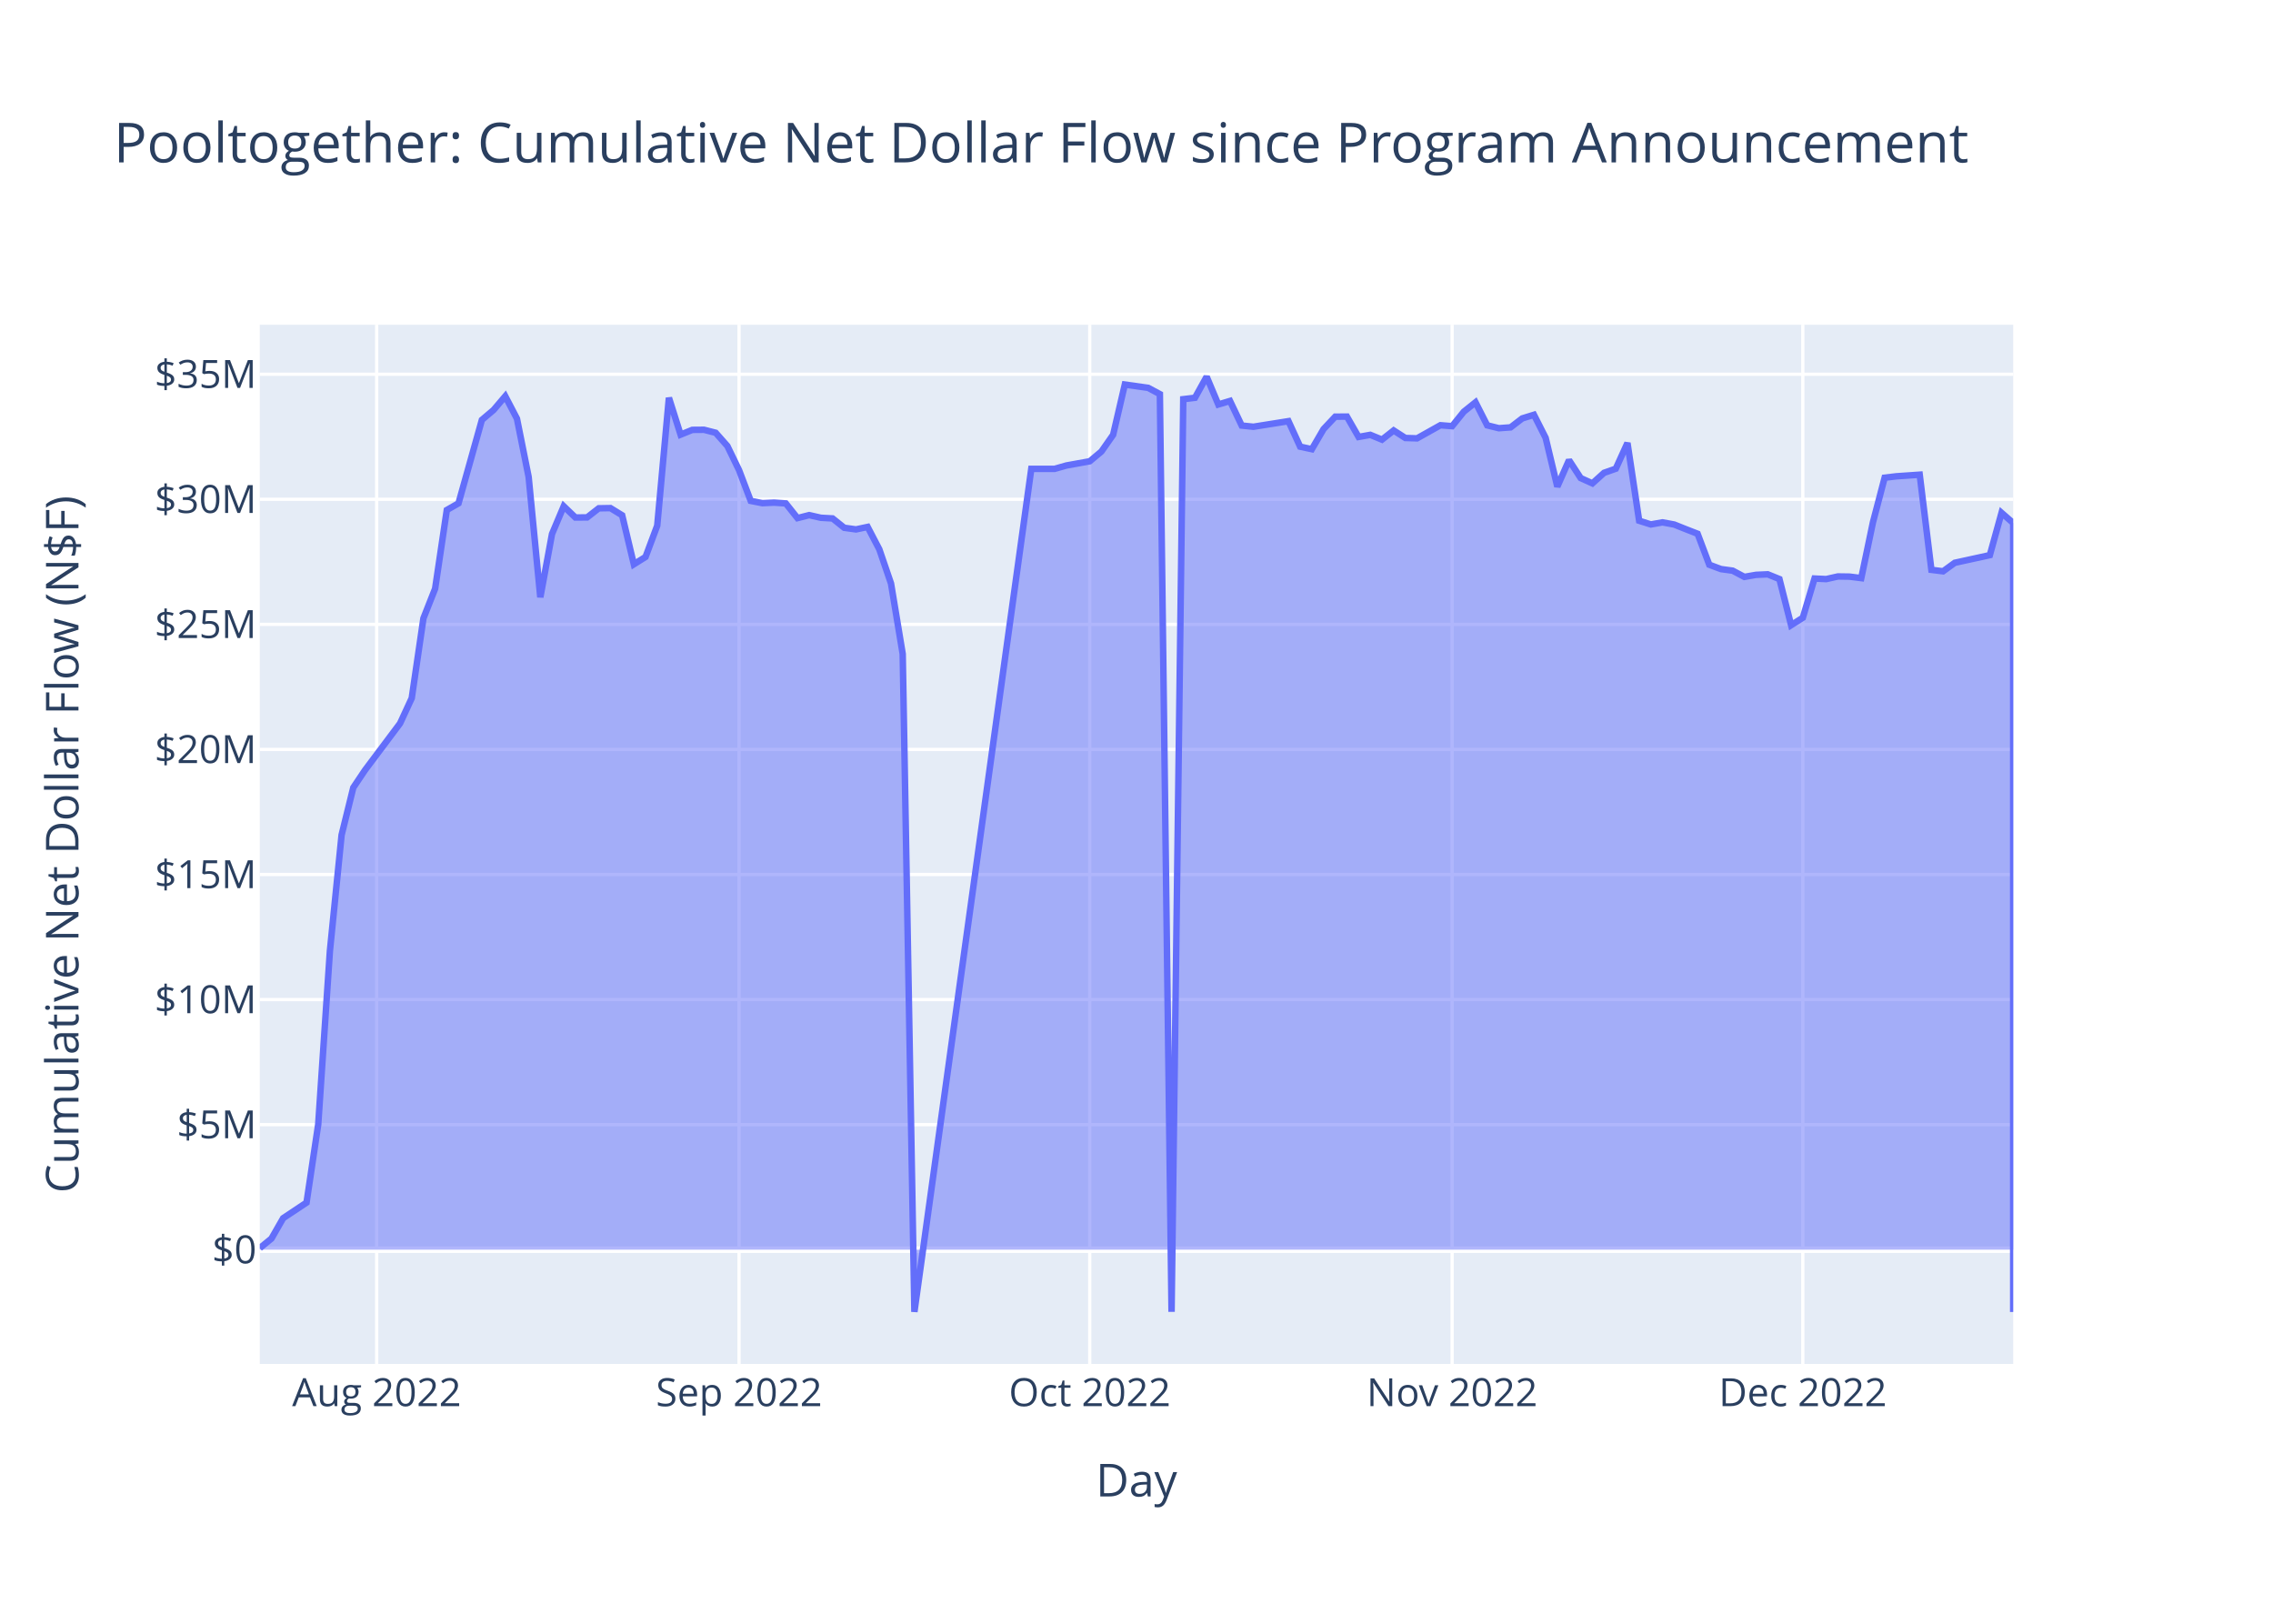
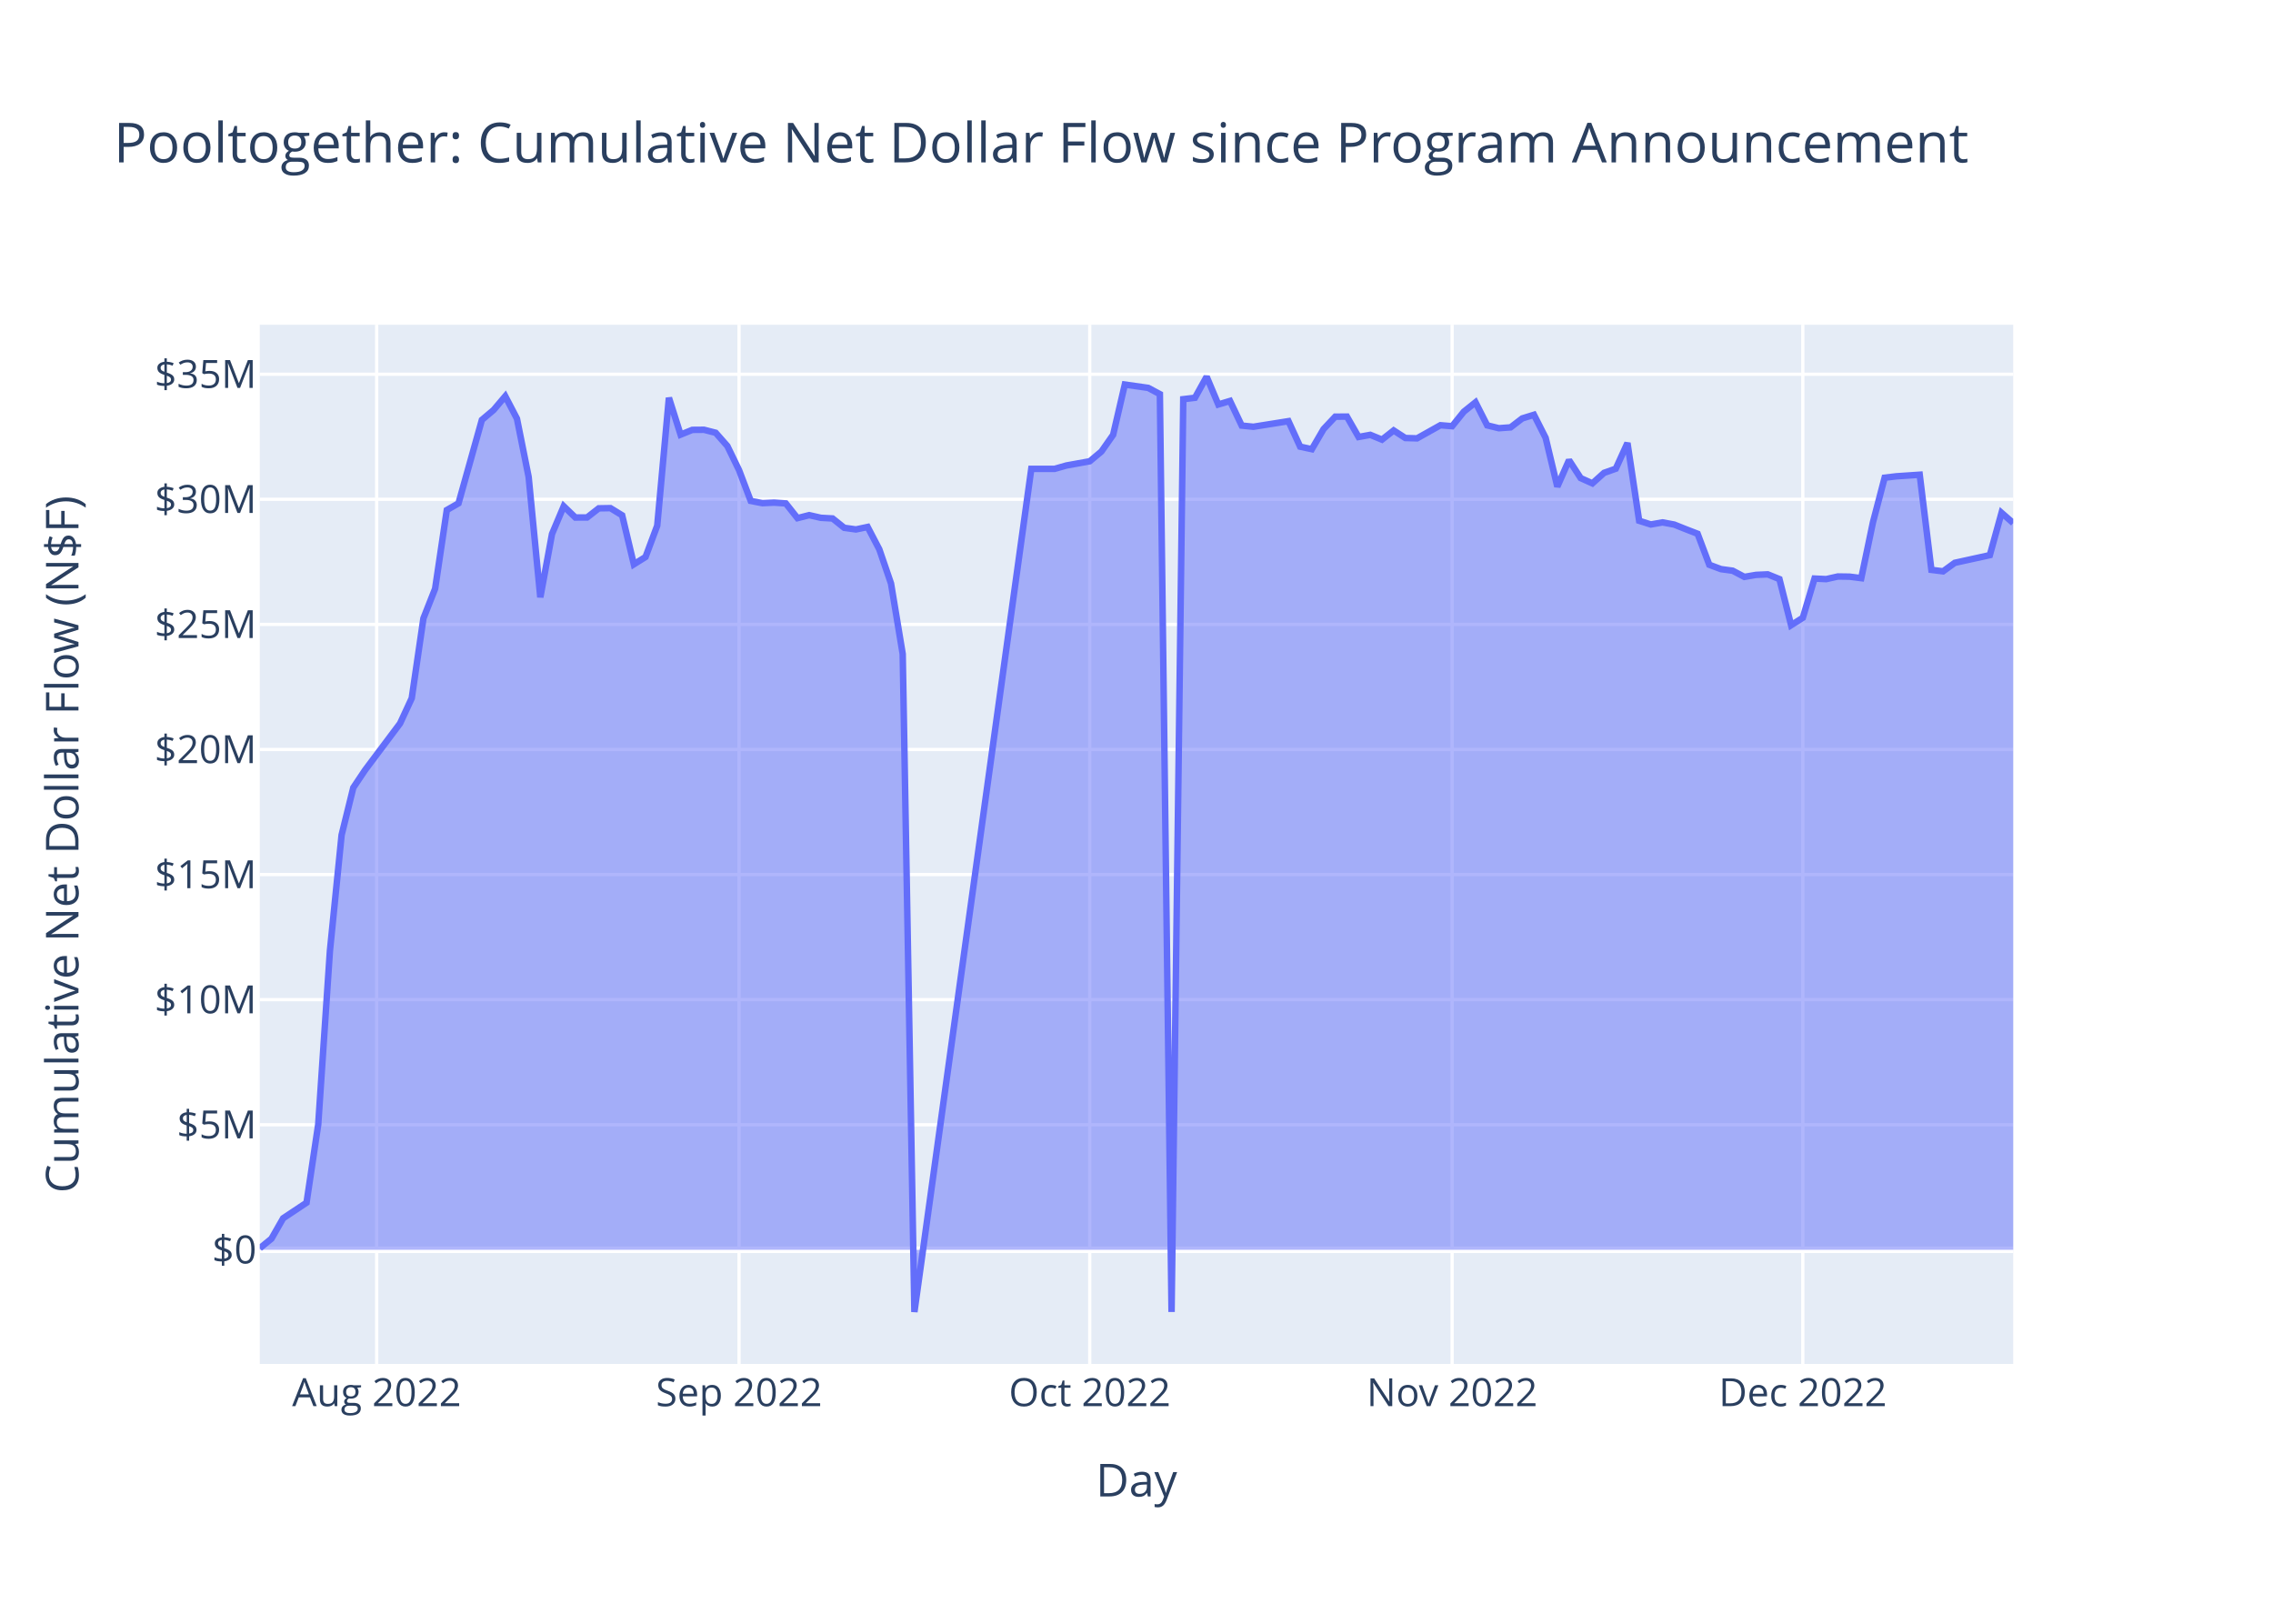
<svg xmlns="http://www.w3.org/2000/svg" class="main-svg" width="700" height="500" style="" viewBox="0 0 700 500">
  <rect x="0" y="0" width="700" height="500" style="fill: rgb(255, 255, 255); fill-opacity: 1;" />
-   <defs id="defs-03797a">
+   <defs id="defs-5b27eb">
    <g class="clips">
-       <clipPath id="clip03797axyplot" class="plotclip">
+       <clipPath id="clip5b27ebxyplot" class="plotclip">
        <rect width="540" height="320" />
      </clipPath>
-       <clipPath class="axesclip" id="clip03797ax">
+       <clipPath class="axesclip" id="clip5b27ebx">
        <rect x="80" y="0" width="540" height="500" />
      </clipPath>
-       <clipPath class="axesclip" id="clip03797ay">
+       <clipPath class="axesclip" id="clip5b27eby">
        <rect x="0" y="100" width="700" height="320" />
      </clipPath>
-       <clipPath class="axesclip" id="clip03797axy">
+       <clipPath class="axesclip" id="clip5b27ebxy">
        <rect x="80" y="100" width="540" height="320" />
      </clipPath>
    </g>
    <g class="gradients" />
    <g class="patterns" />
  </defs>
  <g class="bglayer">
    <rect class="bg" x="80" y="100" width="540" height="320" style="fill: rgb(229, 236, 246); fill-opacity: 1; stroke-width: 0;" />
  </g>
  <g class="layer-below">
    <g class="imagelayer" />
    <g class="shapelayer" />
  </g>
  <g class="cartesianlayer">
    <g class="subplot xy">
      <g class="layer-subplot">
        <g class="shapelayer" />
        <g class="imagelayer" />
      </g>
      <g class="minor-gridlayer">
        <g class="x" />
        <g class="y" />
      </g>
      <g class="gridlayer">
        <g class="x">
          <path class="xgrid crisp" transform="translate(116,0)" d="M0,100v320" style="stroke: rgb(255, 255, 255); stroke-opacity: 1; stroke-width: 1px;" />
          <path class="xgrid crisp" transform="translate(227.6,0)" d="M0,100v320" style="stroke: rgb(255, 255, 255); stroke-opacity: 1; stroke-width: 1px;" />
          <path class="xgrid crisp" transform="translate(335.6,0)" d="M0,100v320" style="stroke: rgb(255, 255, 255); stroke-opacity: 1; stroke-width: 1px;" />
          <path class="xgrid crisp" transform="translate(447.2,0)" d="M0,100v320" style="stroke: rgb(255, 255, 255); stroke-opacity: 1; stroke-width: 1px;" />
          <path class="xgrid crisp" transform="translate(555.2,0)" d="M0,100v320" style="stroke: rgb(255, 255, 255); stroke-opacity: 1; stroke-width: 1px;" />
        </g>
        <g class="y">
-           <path class="ygrid crisp" transform="translate(0,346.31)" d="M80,0h540" style="stroke: rgb(255, 255, 255); stroke-opacity: 1; stroke-width: 1px;" />
-           <path class="ygrid crisp" transform="translate(0,307.8)" d="M80,0h540" style="stroke: rgb(255, 255, 255); stroke-opacity: 1; stroke-width: 1px;" />
-           <path class="ygrid crisp" transform="translate(0,269.28)" d="M80,0h540" style="stroke: rgb(255, 255, 255); stroke-opacity: 1; stroke-width: 1px;" />
-           <path class="ygrid crisp" transform="translate(0,230.77)" d="M80,0h540" style="stroke: rgb(255, 255, 255); stroke-opacity: 1; stroke-width: 1px;" />
-           <path class="ygrid crisp" transform="translate(0,192.26)" d="M80,0h540" style="stroke: rgb(255, 255, 255); stroke-opacity: 1; stroke-width: 1px;" />
+           <path class="ygrid crisp" transform="translate(0,346.34)" d="M80,0h540" style="stroke: rgb(255, 255, 255); stroke-opacity: 1; stroke-width: 1px;" />
+           <path class="ygrid crisp" transform="translate(0,307.82)" d="M80,0h540" style="stroke: rgb(255, 255, 255); stroke-opacity: 1; stroke-width: 1px;" />
+           <path class="ygrid crisp" transform="translate(0,269.3)" d="M80,0h540" style="stroke: rgb(255, 255, 255); stroke-opacity: 1; stroke-width: 1px;" />
+           <path class="ygrid crisp" transform="translate(0,230.79)" d="M80,0h540" style="stroke: rgb(255, 255, 255); stroke-opacity: 1; stroke-width: 1px;" />
+           <path class="ygrid crisp" transform="translate(0,192.27)" d="M80,0h540" style="stroke: rgb(255, 255, 255); stroke-opacity: 1; stroke-width: 1px;" />
          <path class="ygrid crisp" transform="translate(0,153.75)" d="M80,0h540" style="stroke: rgb(255, 255, 255); stroke-opacity: 1; stroke-width: 1px;" />
          <path class="ygrid crisp" transform="translate(0,115.24)" d="M80,0h540" style="stroke: rgb(255, 255, 255); stroke-opacity: 1; stroke-width: 1px;" />
        </g>
      </g>
      <g class="zerolinelayer">
-         <path class="yzl zl crisp" transform="translate(0,384.82)" d="M80,0h540" style="stroke: rgb(255, 255, 255); stroke-opacity: 1; stroke-width: 2px;" />
+         <path class="yzl zl crisp" transform="translate(0,384.85)" d="M80,0h540" style="stroke: rgb(255, 255, 255); stroke-opacity: 1; stroke-width: 2px;" />
      </g>
      <path class="xlines-below" />
      <path class="ylines-below" />
      <g class="overlines-below" />
      <g class="xaxislayer-below" />
      <g class="yaxislayer-below" />
      <g class="overaxes-below" />
-       <g class="plot" transform="translate(80,100)" clip-path="url(#clip03797axyplot)">
+       <g class="plot" transform="translate(80,100)" clip-path="url(#clip5b27ebxyplot)">
        <g class="scatterlayer mlayer">
-           <g class="trace scatter trace1e383d" style="stroke-miterlimit: 2;">
+           <g class="trace scatter traceb7850d" style="stroke-miterlimit: 2;">
            <g class="fills">
              <g>
-                 <path class="js-fill" d="M540,284.82L0,284.82L0,284.34L3.6,281.39L7.2,275.11L14.4,270.32L18,246.24L21.6,192.82L25.2,157.11L28.8,142.53L32.4,137.16L43.2,122.76L46.8,114.98L50.4,90.39L54,81.27L57.6,57.05L61.2,54.99L68.4,29.3L72,26.25L75.6,22.01L79.2,28.91L82.8,46.86L86.4,83.91L90,64.42L93.6,55.89L97.2,59.35L100.8,59.33L104.4,56.52L108,56.46L111.6,58.67L115.2,73.76L118.8,71.5L122.4,61.87L126,22.49L129.6,33.84L133.2,32.37L136.8,32.34L140.4,33.26L144,37.33L147.6,44.77L151.2,54.24L154.8,54.94L158.4,54.77L162,55.02L165.6,59.54L169.2,58.62L172.8,59.44L176.4,59.64L180,62.52L183.6,63.02L187.2,62.26L190.8,69.16L194.4,79.67L198,101.36L201.6,303.96L237.6,44.37L241.2,44.37L244.8,44.37L248.4,43.34L255.6,42.04L259.2,39.03L262.8,33.89L266.4,18.42L273.6,19.43L277.2,21.36L280.8,303.95L284.4,22.92L288,22.49L291.6,16L295.2,24.55L298.8,23.47L302.4,31.04L306,31.41L316.8,29.69L320.4,37.54L324,38.32L327.6,32.14L331.2,28.31L334.8,28.28L338.4,34.55L342,33.9L345.6,35.38L349.2,32.55L352.8,34.87L356.4,34.98L363.6,30.94L367.2,31.23L370.8,26.77L374.4,23.89L378,30.97L381.6,31.86L385.2,31.6L388.8,28.84L392.4,27.73L396,34.83L399.6,49.84L403.2,41.69L406.8,47.22L410.4,48.84L414,45.59L417.6,44.33L421.2,36.4L424.8,60.35L428.4,61.49L432,60.85L435.6,61.52L439.2,62.96L442.8,64.36L446.4,73.9L450,75.24L453.6,75.73L457.2,77.64L460.8,77.01L464.4,76.85L468,78.31L471.6,92.51L475.2,90.22L478.8,78.15L482.4,78.32L486,77.51L489.6,77.56L493.2,78.02L496.8,60.82L500.4,47.1L504,46.67L511.2,46.17L514.8,75.47L518.4,75.92L522,73.3L532.8,70.94L536.4,57.91L540,61.06L540,304" style="fill: rgb(99, 110, 250); fill-opacity: 0.5; stroke-width: 0;" />
+                 <path class="js-fill" d="M540,284.85L0,284.85L0,284.37L3.6,281.43L7.2,275.14L14.4,270.35L18,246.27L21.6,192.85L25.2,157.13L28.8,142.55L32.4,137.17L43.2,122.77L46.8,115L50.4,90.4L54,81.28L57.6,57.06L61.2,54.99L68.4,29.3L72,26.26L75.6,22.01L79.2,28.91L82.8,46.86L86.4,83.92L90,64.42L93.6,55.89L97.2,59.36L100.8,59.34L104.4,56.53L108,56.47L111.6,58.68L115.2,73.77L118.8,71.51L122.4,61.87L126,22.49L129.6,33.84L133.2,32.37L136.8,32.34L140.4,33.26L144,37.34L147.6,44.77L151.2,54.25L154.8,54.94L158.4,54.77L162,55.02L165.6,59.55L169.2,58.63L172.8,59.45L176.4,59.65L180,62.53L183.6,63.03L187.2,62.27L190.8,69.17L194.4,79.67L198,101.37L201.6,304L237.6,44.37L241.2,44.37L244.8,44.37L248.4,43.34L255.6,42.04L259.2,39.03L262.8,33.9L266.4,18.42L273.6,19.44L277.2,21.36L280.8,303.99L284.4,22.92L288,22.49L291.6,16L295.2,24.55L298.8,23.47L302.4,31.05L306,31.41L316.8,29.69L320.4,37.54L324,38.32L327.6,32.14L331.2,28.31L334.8,28.28L338.4,34.56L342,33.9L345.6,35.38L349.2,32.55L352.8,34.88L356.4,34.98L363.6,30.94L367.2,31.24L370.8,26.77L374.4,23.89L378,30.98L381.6,31.86L385.2,31.6L388.8,28.84L392.4,27.73L396,34.83L399.6,49.84L403.2,41.69L406.8,47.23L410.4,48.84L414,45.6L417.6,44.33L421.2,36.41L424.8,60.36L428.4,61.5L432,60.86L435.6,61.53L439.2,62.97L442.8,64.36L446.4,73.91L450,75.25L453.6,75.74L457.2,77.64L460.8,77.02L464.4,76.86L468,78.32L471.6,92.52L475.2,90.23L478.8,78.16L482.4,78.33L486,77.52L489.6,77.57L493.2,78.03L496.8,60.83L500.4,47.1L504,46.67L511.2,46.18L514.8,75.48L518.4,75.93L522,73.31L532.8,70.94L536.4,57.91L540,61.06" style="fill: rgb(99, 110, 250); fill-opacity: 0.5; stroke-width: 0;" />
              </g>
            </g>
            <g class="errorbars" />
            <g class="lines">
-               <path class="js-line" d="M0,284.34L3.6,281.39L7.2,275.11L14.4,270.32L18,246.24L21.6,192.82L25.2,157.11L28.8,142.53L32.4,137.16L43.2,122.76L46.8,114.98L50.4,90.39L54,81.27L57.6,57.05L61.2,54.99L68.4,29.3L72,26.25L75.6,22.01L79.2,28.91L82.8,46.86L86.4,83.91L90,64.42L93.6,55.89L97.2,59.35L100.8,59.33L104.4,56.52L108,56.46L111.6,58.67L115.2,73.76L118.8,71.5L122.4,61.87L126,22.49L129.6,33.84L133.2,32.37L136.8,32.34L140.4,33.26L144,37.33L147.6,44.77L151.2,54.24L154.8,54.94L158.4,54.77L162,55.02L165.6,59.54L169.2,58.62L172.8,59.44L176.4,59.64L180,62.52L183.6,63.02L187.2,62.26L190.8,69.16L194.4,79.67L198,101.36L201.6,303.96L237.6,44.37L241.2,44.37L244.8,44.37L248.4,43.34L255.6,42.04L259.2,39.03L262.8,33.89L266.4,18.42L273.6,19.43L277.2,21.36L280.8,303.95L284.4,22.92L288,22.49L291.6,16L295.2,24.55L298.8,23.47L302.4,31.04L306,31.41L316.8,29.69L320.4,37.54L324,38.32L327.6,32.14L331.2,28.31L334.8,28.28L338.4,34.55L342,33.9L345.6,35.38L349.2,32.55L352.8,34.87L356.4,34.98L363.6,30.94L367.2,31.23L370.8,26.77L374.4,23.89L378,30.97L381.6,31.86L385.2,31.6L388.8,28.84L392.4,27.73L396,34.83L399.6,49.84L403.2,41.69L406.8,47.22L410.4,48.84L414,45.59L417.6,44.33L421.2,36.4L424.8,60.35L428.4,61.49L432,60.85L435.6,61.52L439.2,62.96L442.8,64.36L446.4,73.9L450,75.24L453.6,75.73L457.2,77.64L460.8,77.01L464.4,76.85L468,78.31L471.6,92.51L475.2,90.22L478.8,78.15L482.4,78.32L486,77.51L489.6,77.56L493.2,78.02L496.8,60.82L500.4,47.1L504,46.67L511.2,46.17L514.8,75.47L518.4,75.92L522,73.3L532.8,70.94L536.4,57.91L540,61.06L540,304" style="vector-effect: non-scaling-stroke; fill: none; stroke: rgb(99, 110, 250); stroke-opacity: 1; stroke-width: 2px; opacity: 1;" />
+               <path class="js-line" d="M0,284.37L3.6,281.43L7.2,275.14L14.4,270.35L18,246.27L21.6,192.85L25.2,157.13L28.8,142.55L32.4,137.17L43.2,122.77L46.8,115L50.4,90.4L54,81.28L57.6,57.06L61.2,54.99L68.4,29.3L72,26.26L75.6,22.01L79.2,28.91L82.8,46.86L86.4,83.92L90,64.42L93.6,55.89L97.2,59.36L100.8,59.34L104.4,56.53L108,56.47L111.6,58.68L115.2,73.77L118.8,71.51L122.4,61.87L126,22.49L129.6,33.84L133.2,32.37L136.8,32.34L140.4,33.26L144,37.34L147.6,44.77L151.2,54.25L154.8,54.94L158.4,54.77L162,55.02L165.6,59.55L169.2,58.63L172.8,59.45L176.4,59.65L180,62.53L183.6,63.03L187.2,62.27L190.8,69.17L194.4,79.67L198,101.37L201.6,304L237.6,44.37L241.2,44.37L244.8,44.37L248.4,43.34L255.6,42.04L259.2,39.03L262.8,33.9L266.4,18.42L273.6,19.44L277.2,21.36L280.8,303.99L284.4,22.92L288,22.49L291.6,16L295.2,24.55L298.8,23.47L302.4,31.05L306,31.41L316.8,29.69L320.4,37.54L324,38.32L327.6,32.14L331.2,28.31L334.8,28.28L338.4,34.56L342,33.9L345.6,35.38L349.2,32.55L352.8,34.88L356.4,34.98L363.6,30.94L367.2,31.24L370.8,26.77L374.4,23.89L378,30.98L381.6,31.86L385.2,31.6L388.8,28.84L392.4,27.73L396,34.83L399.6,49.84L403.2,41.69L406.8,47.23L410.4,48.84L414,45.6L417.6,44.33L421.2,36.41L424.8,60.36L428.4,61.5L432,60.86L435.6,61.53L439.2,62.97L442.8,64.36L446.4,73.91L450,75.25L453.6,75.74L457.2,77.64L460.8,77.02L464.4,76.86L468,78.32L471.6,92.52L475.2,90.23L478.8,78.16L482.4,78.33L486,77.52L489.6,77.57L493.2,78.03L496.8,60.83L500.4,47.1L504,46.67L511.2,46.18L514.8,75.48L518.4,75.93L522,73.31L532.8,70.94L536.4,57.91L540,61.06" style="vector-effect: non-scaling-stroke; fill: none; stroke: rgb(99, 110, 250); stroke-opacity: 1; stroke-width: 2px; opacity: 1;" />
            </g>
            <g class="points" />
            <g class="text" />
          </g>
        </g>
      </g>
      <g class="overplot" />
      <path class="xlines-above crisp" d="M0,0" style="fill: none;" />
      <path class="ylines-above crisp" d="M0,0" style="fill: none;" />
      <g class="overlines-above" />
      <g class="xaxislayer-above">
        <g class="xtick">
          <text text-anchor="middle" x="0" y="433" transform="translate(116,0)" style="font-family: 'Open Sans', verdana, arial, sans-serif; font-size: 12px; fill: rgb(42, 63, 95); fill-opacity: 1; white-space: pre; opacity: 1;">Aug 2022</text>
        </g>
        <g class="xtick">
          <text text-anchor="middle" x="0" y="433" style="font-family: 'Open Sans', verdana, arial, sans-serif; font-size: 12px; fill: rgb(42, 63, 95); fill-opacity: 1; white-space: pre; opacity: 1;" transform="translate(227.6,0)">Sep 2022</text>
        </g>
        <g class="xtick">
          <text text-anchor="middle" x="0" y="433" style="font-family: 'Open Sans', verdana, arial, sans-serif; font-size: 12px; fill: rgb(42, 63, 95); fill-opacity: 1; white-space: pre; opacity: 1;" transform="translate(335.6,0)">Oct 2022</text>
        </g>
        <g class="xtick">
          <text text-anchor="middle" x="0" y="433" style="font-family: 'Open Sans', verdana, arial, sans-serif; font-size: 12px; fill: rgb(42, 63, 95); fill-opacity: 1; white-space: pre; opacity: 1;" transform="translate(447.2,0)">Nov 2022</text>
        </g>
        <g class="xtick">
          <text text-anchor="middle" x="0" y="433" style="font-family: 'Open Sans', verdana, arial, sans-serif; font-size: 12px; fill: rgb(42, 63, 95); fill-opacity: 1; white-space: pre; opacity: 1;" transform="translate(555.2,0)">Dec 2022</text>
        </g>
      </g>
      <g class="yaxislayer-above">
        <g class="ytick">
-           <text text-anchor="end" x="79" y="4.2" transform="translate(0,384.82)" style="font-family: 'Open Sans', verdana, arial, sans-serif; font-size: 12px; fill: rgb(42, 63, 95); fill-opacity: 1; white-space: pre; opacity: 1;">$0</text>
+           <text text-anchor="end" x="79" y="4.2" transform="translate(0,384.85)" style="font-family: 'Open Sans', verdana, arial, sans-serif; font-size: 12px; fill: rgb(42, 63, 95); fill-opacity: 1; white-space: pre; opacity: 1;">$0</text>
        </g>
        <g class="ytick">
-           <text text-anchor="end" x="79" y="4.2" style="font-family: 'Open Sans', verdana, arial, sans-serif; font-size: 12px; fill: rgb(42, 63, 95); fill-opacity: 1; white-space: pre; opacity: 1;" transform="translate(0,346.31)">$5M</text>
+           <text text-anchor="end" x="79" y="4.2" style="font-family: 'Open Sans', verdana, arial, sans-serif; font-size: 12px; fill: rgb(42, 63, 95); fill-opacity: 1; white-space: pre; opacity: 1;" transform="translate(0,346.34)">$5M</text>
        </g>
        <g class="ytick">
-           <text text-anchor="end" x="79" y="4.2" style="font-family: 'Open Sans', verdana, arial, sans-serif; font-size: 12px; fill: rgb(42, 63, 95); fill-opacity: 1; white-space: pre; opacity: 1;" transform="translate(0,307.8)">$10M</text>
+           <text text-anchor="end" x="79" y="4.2" style="font-family: 'Open Sans', verdana, arial, sans-serif; font-size: 12px; fill: rgb(42, 63, 95); fill-opacity: 1; white-space: pre; opacity: 1;" transform="translate(0,307.82)">$10M</text>
        </g>
        <g class="ytick">
-           <text text-anchor="end" x="79" y="4.2" style="font-family: 'Open Sans', verdana, arial, sans-serif; font-size: 12px; fill: rgb(42, 63, 95); fill-opacity: 1; white-space: pre; opacity: 1;" transform="translate(0,269.28)">$15M</text>
+           <text text-anchor="end" x="79" y="4.2" style="font-family: 'Open Sans', verdana, arial, sans-serif; font-size: 12px; fill: rgb(42, 63, 95); fill-opacity: 1; white-space: pre; opacity: 1;" transform="translate(0,269.3)">$15M</text>
        </g>
        <g class="ytick">
-           <text text-anchor="end" x="79" y="4.2" style="font-family: 'Open Sans', verdana, arial, sans-serif; font-size: 12px; fill: rgb(42, 63, 95); fill-opacity: 1; white-space: pre; opacity: 1;" transform="translate(0,230.77)">$20M</text>
+           <text text-anchor="end" x="79" y="4.2" style="font-family: 'Open Sans', verdana, arial, sans-serif; font-size: 12px; fill: rgb(42, 63, 95); fill-opacity: 1; white-space: pre; opacity: 1;" transform="translate(0,230.79)">$20M</text>
        </g>
        <g class="ytick">
-           <text text-anchor="end" x="79" y="4.2" style="font-family: 'Open Sans', verdana, arial, sans-serif; font-size: 12px; fill: rgb(42, 63, 95); fill-opacity: 1; white-space: pre; opacity: 1;" transform="translate(0,192.26)">$25M</text>
+           <text text-anchor="end" x="79" y="4.2" style="font-family: 'Open Sans', verdana, arial, sans-serif; font-size: 12px; fill: rgb(42, 63, 95); fill-opacity: 1; white-space: pre; opacity: 1;" transform="translate(0,192.27)">$25M</text>
        </g>
        <g class="ytick">
          <text text-anchor="end" x="79" y="4.2" style="font-family: 'Open Sans', verdana, arial, sans-serif; font-size: 12px; fill: rgb(42, 63, 95); fill-opacity: 1; white-space: pre; opacity: 1;" transform="translate(0,153.75)">$30M</text>
        </g>
        <g class="ytick">
          <text text-anchor="end" x="79" y="4.2" style="font-family: 'Open Sans', verdana, arial, sans-serif; font-size: 12px; fill: rgb(42, 63, 95); fill-opacity: 1; white-space: pre; opacity: 1;" transform="translate(0,115.24)">$35M</text>
        </g>
      </g>
      <g class="overaxes-above" />
    </g>
  </g>
  <g class="polarlayer" />
  <g class="smithlayer" />
  <g class="ternarylayer" />
  <g class="geolayer" />
  <g class="funnelarealayer" />
  <g class="pielayer" />
  <g class="iciclelayer" />
  <g class="treemaplayer" />
  <g class="sunburstlayer" />
  <g class="glimages" />
-   <defs id="topdefs-03797a">
+   <defs id="topdefs-5b27eb">
    <g class="clips" />
  </defs>
  <g class="layer-above">
    <g class="imagelayer" />
    <g class="shapelayer" />
  </g>
  <g class="infolayer">
    <g class="g-gtitle">
      <text class="gtitle" x="35" y="50" text-anchor="start" dy="0em" style="font-family: 'Open Sans', verdana, arial, sans-serif; font-size: 17px; fill: rgb(42, 63, 95); opacity: 1; font-weight: normal; white-space: pre;">Pooltogether: Cumulative Net Dollar Flow since Program Announcement</text>
    </g>
    <g class="g-xtitle">
      <text class="xtitle" x="350" y="460.8" text-anchor="middle" style="font-family: 'Open Sans', verdana, arial, sans-serif; font-size: 14px; fill: rgb(42, 63, 95); opacity: 1; font-weight: normal; white-space: pre;">Day</text>
    </g>
    <g class="g-ytitle">
      <text class="ytitle" transform="rotate(-90,24.16875,260)" x="24.169" y="260" text-anchor="middle" style="font-family: 'Open Sans', verdana, arial, sans-serif; font-size: 14px; fill: rgb(42, 63, 95); opacity: 1; font-weight: normal; white-space: pre;">Cumulative Net Dollar Flow (N$F)</text>
    </g>
  </g>
</svg>
